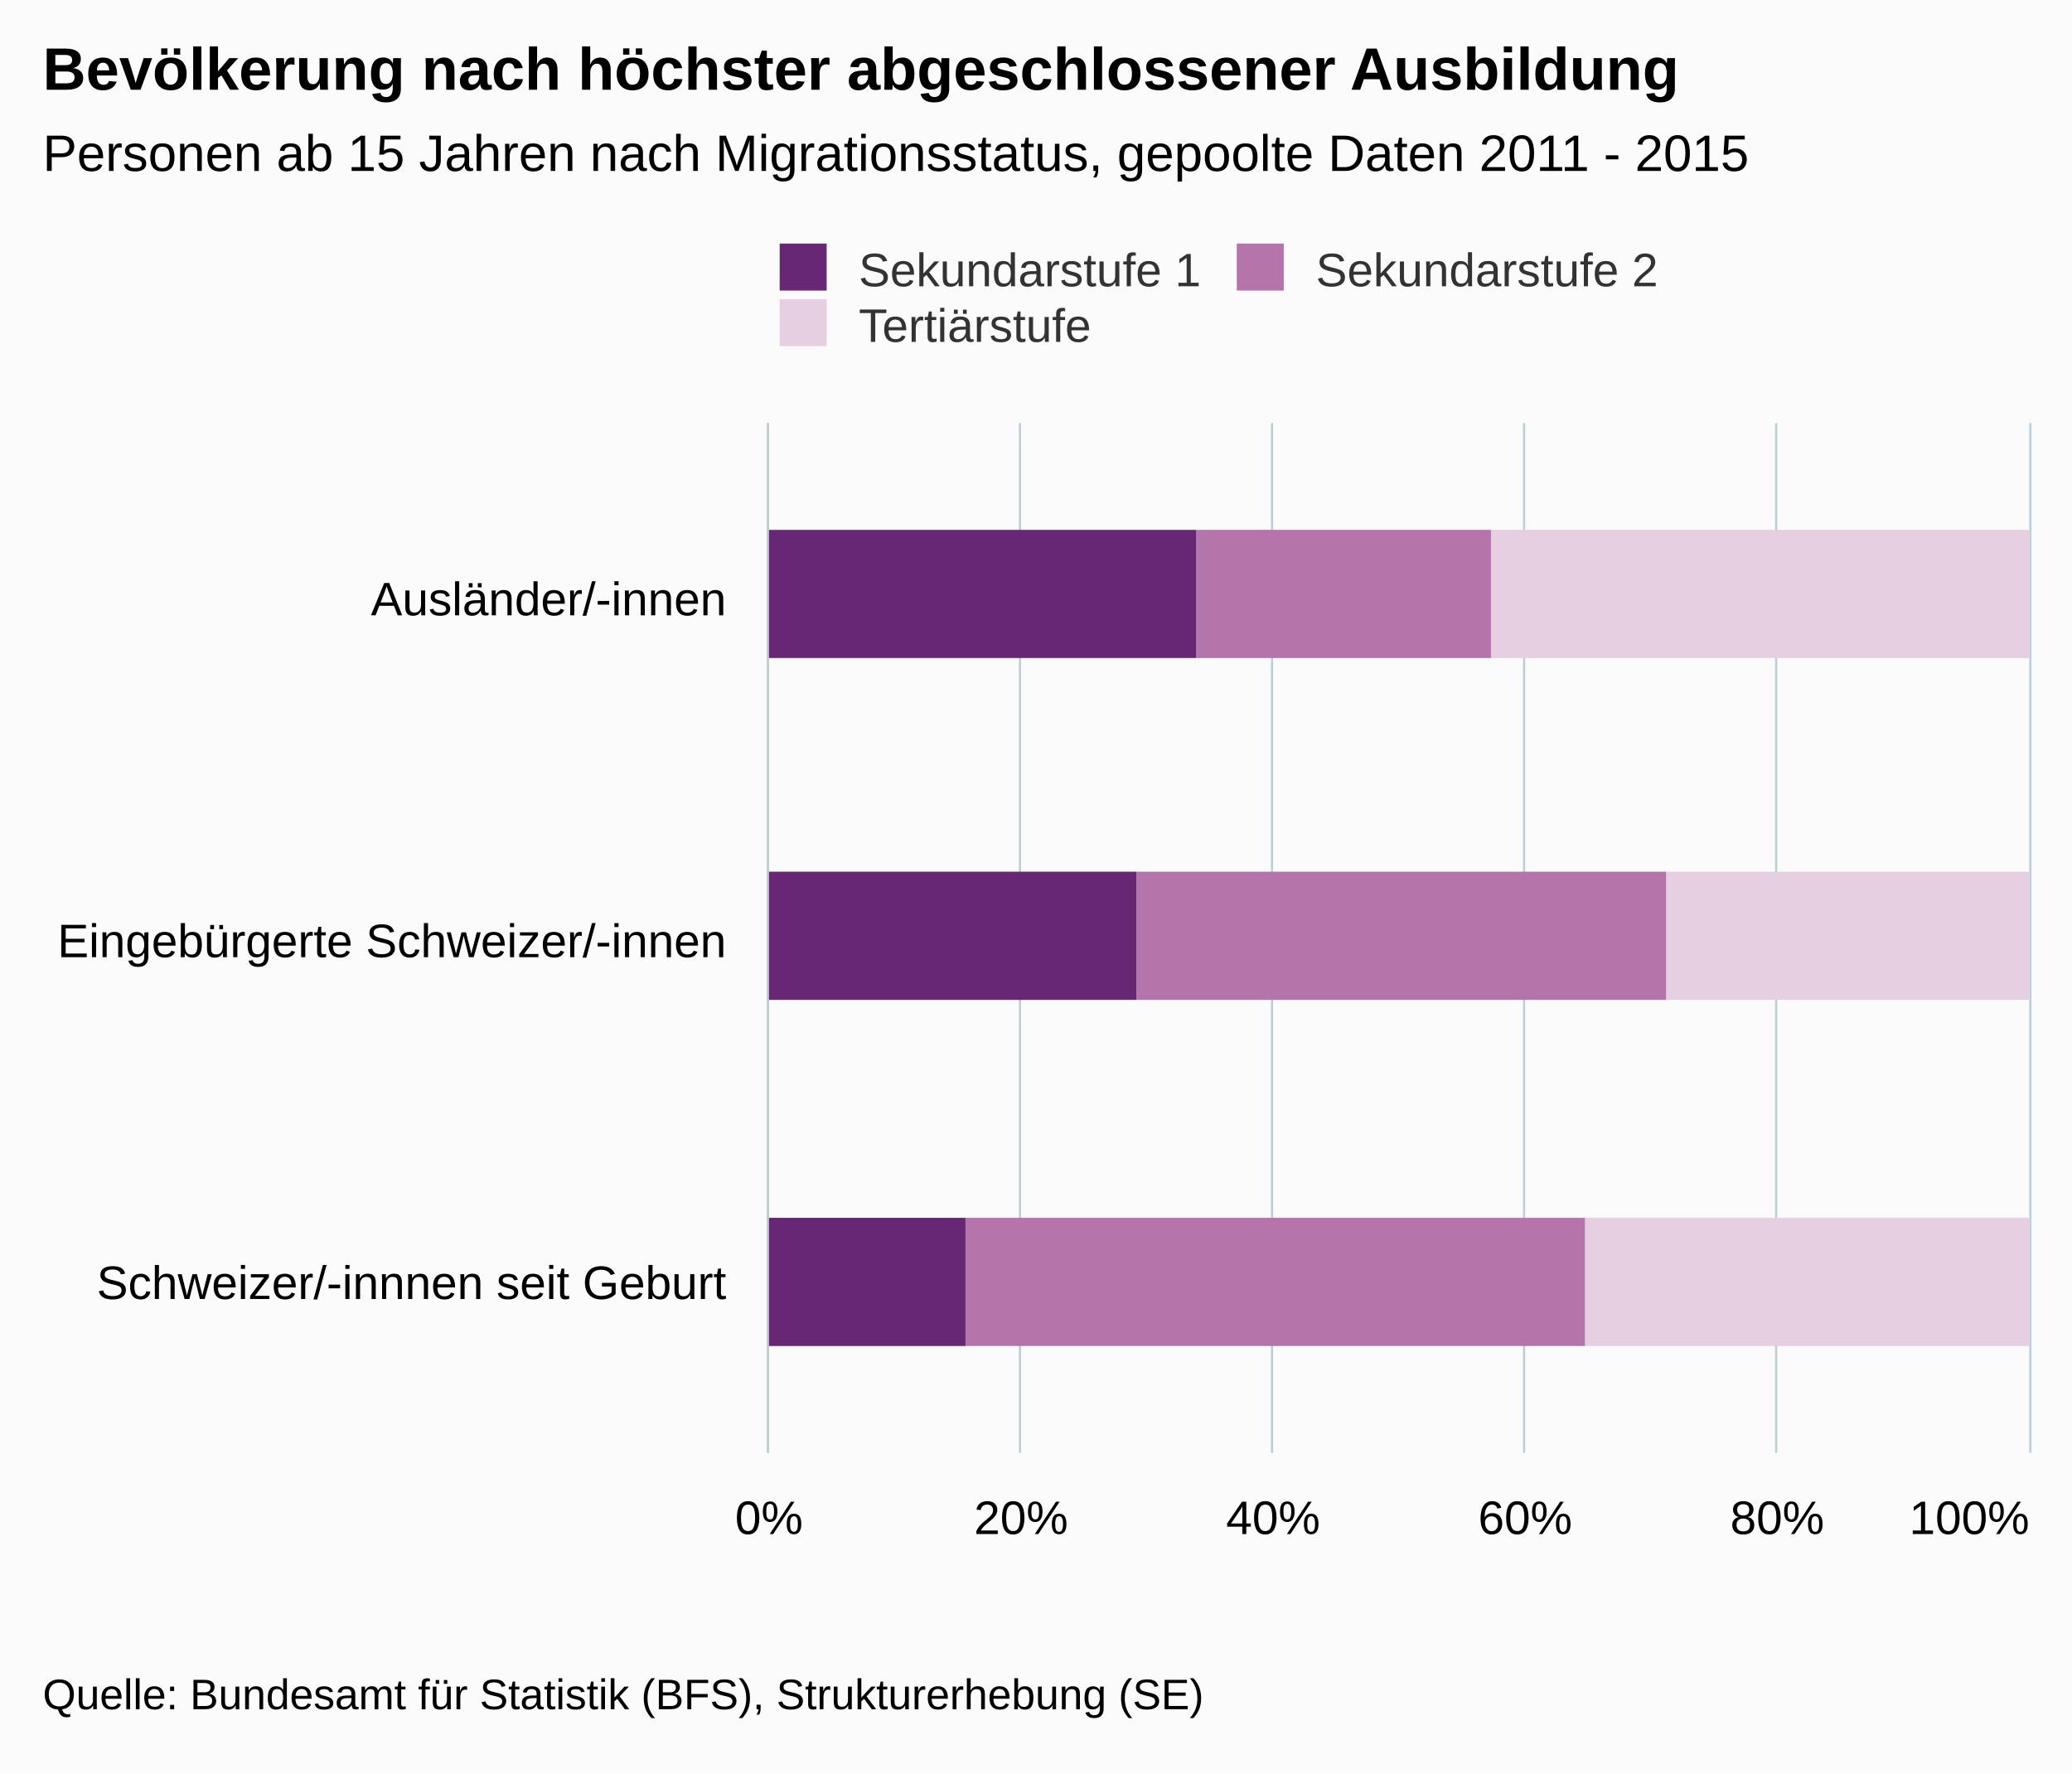
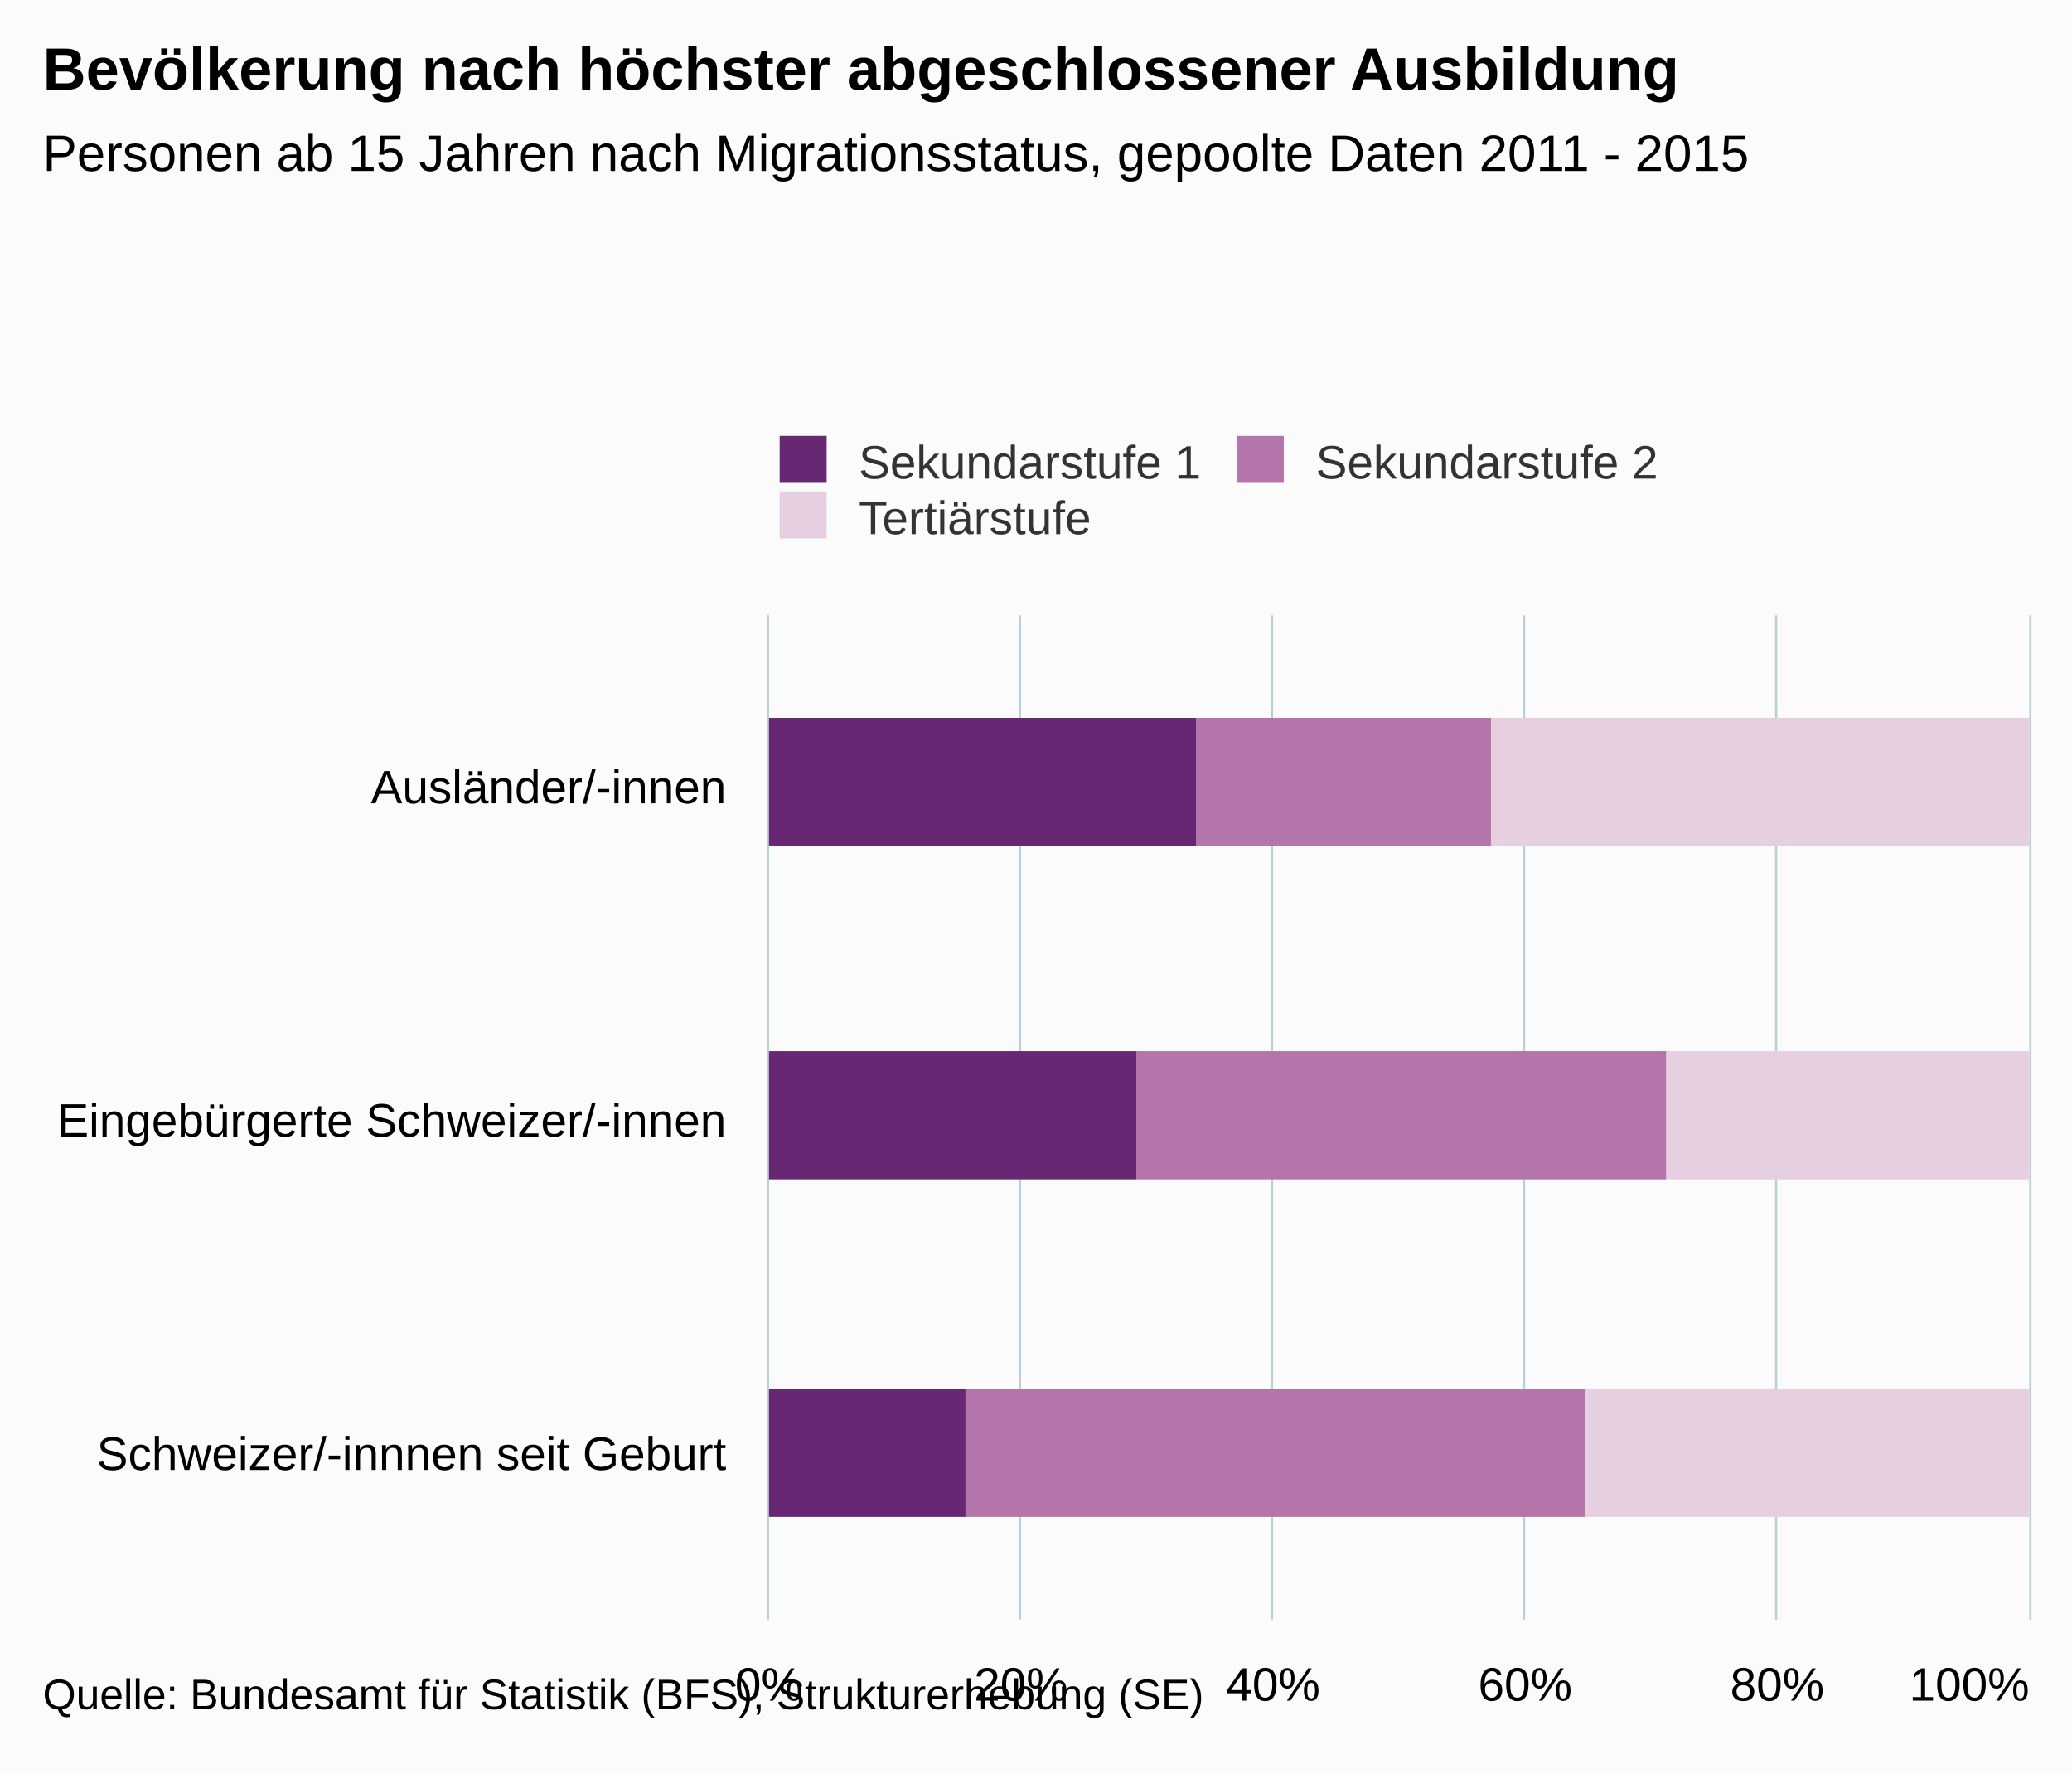
- <svg xmlns="http://www.w3.org/2000/svg" version="1.1" class="highcharts-root" style="font-family:arial;font-size:12px;" viewBox="0 0 485 415">
+ <svg xmlns="http://www.w3.org/2000/svg" version="1.1" class="highcharts-root" style="font-family:Arial;font-size:12px;" viewBox="0 0 485 415">
  <defs>
    <clipPath>
-       <rect x="0" y="0" width="241" height="295" fill="none" />
+       <rect x="0" y="0" width="235" height="295" fill="none" />
    </clipPath>
    <clipPath id="a">
-       <rect x="0" y="0" width="241" height="295" fill="none" />
+       <rect x="0" y="0" width="235" height="295" fill="none" />
    </clipPath>
  </defs>
  <rect fill="#fbfbfb" class="highcharts-background" x="0" y="0" width="485" height="415" rx="0" ry="0" />
-   <rect fill="none" class="highcharts-plot-background" x="180" y="99" width="295" height="241" />
+   <rect fill="none" class="highcharts-plot-background" x="180" y="144" width="295" height="235" />
  <g class="highcharts-pane-group" />
  <g class="highcharts-grid highcharts-xaxis-grid ">
-     <path fill="none" class="highcharts-grid-line" d="M 180 179.5 L 475 179.5" opacity="1" />
-     <path fill="none" class="highcharts-grid-line" d="M 180 260.5 L 475 260.5" opacity="1" />
-     <path fill="none" class="highcharts-grid-line" d="M 180 340.5 L 475 340.5" opacity="1" />
-     <path fill="none" class="highcharts-grid-line" d="M 180 99.5 L 475 99.5" opacity="1" />
+     <path fill="none" class="highcharts-grid-line" d="M 180 222.5 L 475 222.5" opacity="1" />
+     <path fill="none" class="highcharts-grid-line" d="M 180 301.5 L 475 301.5" opacity="1" />
+     <path fill="none" class="highcharts-grid-line" d="M 180 379.5 L 475 379.5" opacity="1" />
+     <path fill="none" class="highcharts-grid-line" d="M 180 144.5 L 475 144.5" opacity="1" />
  </g>
  <g class="highcharts-grid highcharts-yaxis-grid ">
-     <path fill="none" stroke="#B9CFD7" stroke-width="0.5" class="highcharts-grid-line" d="M 179.75 99 L 179.75 340" opacity="1" />
-     <path fill="none" stroke="#B9CFD7" stroke-width="0.5" class="highcharts-grid-line" d="M 238.75 99 L 238.75 340" opacity="1" />
-     <path fill="none" stroke="#B9CFD7" stroke-width="0.5" class="highcharts-grid-line" d="M 297.75 99 L 297.75 340" opacity="1" />
-     <path fill="none" stroke="#B9CFD7" stroke-width="0.5" class="highcharts-grid-line" d="M 356.75 99 L 356.75 340" opacity="1" />
-     <path fill="none" stroke="#B9CFD7" stroke-width="0.5" class="highcharts-grid-line" d="M 415.75 99 L 415.75 340" opacity="1" />
-     <path fill="none" stroke="#B9CFD7" stroke-width="0.5" class="highcharts-grid-line" d="M 475.25 99 L 475.25 340" opacity="1" />
+     <path fill="none" stroke="#B9CFD7" stroke-width="0.5" class="highcharts-grid-line" d="M 179.75 144 L 179.75 379" opacity="1" />
+     <path fill="none" stroke="#B9CFD7" stroke-width="0.5" class="highcharts-grid-line" d="M 238.75 144 L 238.75 379" opacity="1" />
+     <path fill="none" stroke="#B9CFD7" stroke-width="0.5" class="highcharts-grid-line" d="M 297.75 144 L 297.75 379" opacity="1" />
+     <path fill="none" stroke="#B9CFD7" stroke-width="0.5" class="highcharts-grid-line" d="M 356.75 144 L 356.75 379" opacity="1" />
+     <path fill="none" stroke="#B9CFD7" stroke-width="0.5" class="highcharts-grid-line" d="M 415.75 144 L 415.75 379" opacity="1" />
+     <path fill="none" stroke="#B9CFD7" stroke-width="0.5" class="highcharts-grid-line" d="M 475.25 144 L 475.25 379" opacity="1" />
  </g>
-   <rect fill="none" class="highcharts-plot-border" x="180" y="99" width="295" height="241" />
+   <rect fill="none" class="highcharts-plot-border" x="180" y="144" width="295" height="235" />
  <g class="highcharts-axis highcharts-xaxis ">
-     <path fill="none" class="highcharts-axis-line" stroke="#B9CFD7" stroke-width="0.5" d="M 179.75 99 L 179.75 340" />
+     <path fill="none" class="highcharts-axis-line" stroke="#B9CFD7" stroke-width="0.5" d="M 179.75 144 L 179.75 379" />
  </g>
  <g class="highcharts-axis highcharts-yaxis ">
-     <path fill="none" class="highcharts-axis-line" d="M 180 340 L 475 340" />
+     <path fill="none" class="highcharts-axis-line" d="M 180 379 L 475 379" />
  </g>
  <g class="highcharts-series-group">
-     <g class="highcharts-series highcharts-series-0 highcharts-column-series highcharts-color-undefined " transform="translate(475,340) rotate(90) scale(-1,1) scale(1 1)" clip-path="url(#a)">
-       <rect x="186" y="0" width="30" height="126" fill="rgb(231,207,226)" class="highcharts-point" />
-       <rect x="106" y="0" width="30" height="85" fill="rgb(231,207,226)" class="highcharts-point" />
-       <rect x="25" y="0" width="30" height="104" fill="rgb(231,207,226)" class="highcharts-point" />
+     <g class="highcharts-series highcharts-series-0 highcharts-column-series " transform="translate(475,379) rotate(90) scale(-1,1) scale(1 1)" clip-path="url(#a)">
+       <rect x="181" y="0" width="30" height="126" fill="rgb(231,207,226)" class="highcharts-point" />
+       <rect x="103" y="0" width="30" height="85" fill="rgb(231,207,226)" class="highcharts-point" />
+       <rect x="24" y="0" width="30" height="104" fill="rgb(231,207,226)" class="highcharts-point" />
    </g>
-     <g class="highcharts-markers highcharts-series-0 highcharts-column-series highcharts-color-undefined " transform="translate(475,340) rotate(90) scale(-1,1) scale(1 1)" clip-path="none" />
-     <g class="highcharts-series highcharts-series-1 highcharts-column-series highcharts-color-undefined " transform="translate(475,340) rotate(90) scale(-1,1) scale(1 1)" clip-path="url(#a)">
-       <rect x="186" y="126" width="30" height="69" fill="rgb(180,117,171)" class="highcharts-point" />
-       <rect x="106" y="85" width="30" height="124" fill="rgb(180,117,171)" class="highcharts-point" />
-       <rect x="25" y="104" width="30" height="145" fill="rgb(180,117,171)" class="highcharts-point" />
+     <g class="highcharts-markers highcharts-series-0 highcharts-column-series " transform="translate(475,379) rotate(90) scale(-1,1) scale(1 1)" clip-path="none" />
+     <g class="highcharts-series highcharts-series-1 highcharts-column-series " transform="translate(475,379) rotate(90) scale(-1,1) scale(1 1)" clip-path="url(#a)">
+       <rect x="181" y="126" width="30" height="69" fill="rgb(180,117,171)" class="highcharts-point" />
+       <rect x="103" y="85" width="30" height="124" fill="rgb(180,117,171)" class="highcharts-point" />
+       <rect x="24" y="104" width="30" height="145" fill="rgb(180,117,171)" class="highcharts-point" />
    </g>
-     <g class="highcharts-markers highcharts-series-1 highcharts-column-series highcharts-color-undefined " transform="translate(475,340) rotate(90) scale(-1,1) scale(1 1)" clip-path="none" />
-     <g class="highcharts-series highcharts-series-2 highcharts-column-series highcharts-color-undefined " transform="translate(475,340) rotate(90) scale(-1,1) scale(1 1)" clip-path="url(#a)">
-       <rect x="186" y="195" width="30" height="101" fill="rgb(103,39,115)" class="highcharts-point" />
-       <rect x="106" y="209" width="30" height="87" fill="rgb(103,39,115)" class="highcharts-point" />
-       <rect x="25" y="249" width="30" height="47" fill="rgb(103,39,115)" class="highcharts-point" />
+     <g class="highcharts-markers highcharts-series-1 highcharts-column-series " transform="translate(475,379) rotate(90) scale(-1,1) scale(1 1)" clip-path="none" />
+     <g class="highcharts-series highcharts-series-2 highcharts-column-series " transform="translate(475,379) rotate(90) scale(-1,1) scale(1 1)" clip-path="url(#a)">
+       <rect x="181" y="195" width="30" height="101" fill="rgb(103,39,115)" class="highcharts-point" />
+       <rect x="103" y="209" width="30" height="87" fill="rgb(103,39,115)" class="highcharts-point" />
+       <rect x="24" y="249" width="30" height="47" fill="rgb(103,39,115)" class="highcharts-point" />
    </g>
-     <g class="highcharts-markers highcharts-series-2 highcharts-column-series highcharts-color-undefined " transform="translate(475,340) rotate(90) scale(-1,1) scale(1 1)" clip-path="none" />
+     <g class="highcharts-markers highcharts-series-2 highcharts-column-series " transform="translate(475,379) rotate(90) scale(-1,1) scale(1 1)" clip-path="none" />
  </g>
  <text x="10" text-anchor="start" class="highcharts-title" style="color:#000000;font-size:14px;font-weight:bold;fill:#000000;" y="21">
    <tspan>Bevölkerung nach höchster abgeschlossener Ausbildung</tspan>
  </text>
-   <text x="10" text-anchor="start" class="highcharts-subtitle" style="color:#000000;font-size:12px;font-weight:normal;font-family:arial;fill:#000000;" y="40">
+   <text x="10" text-anchor="start" class="highcharts-subtitle" style="color:#000000;font-size:12px;font-weight:normal;font-family:Arial;fill:#000000;" y="40">
    <tspan>Personen ab 15 Jahren nach Migrationsstatus, gepoolte Daten 2011 - 2015</tspan>
  </text>
-   <g class="highcharts-legend" transform="translate(172,50)">
+   <g class="highcharts-legend" transform="translate(172,95)">
    <rect fill="none" class="highcharts-legend-box" rx="0" ry="0" x="0" y="0" width="224" height="37" visibility="visible" />
    <g>
      <g>
        <g class="highcharts-legend-item highcharts-column-series highcharts-color-undefined highcharts-series-2" transform="translate(8,3)">
          <text x="21" style="color:#333333;font-size:11px;font-weight:normal;cursor:pointer;fill:#333333;" text-anchor="start" y="14">
            <tspan>Sekundarstufe 1</tspan>
          </text>
          <rect x="2.5" y="4" width="11" height="11" fill="rgb(103,39,115)" class="highcharts-point" />
        </g>
        <g class="highcharts-legend-item highcharts-column-series highcharts-color-undefined highcharts-series-1" transform="translate(115,3)">
          <text x="21" y="14" style="color:#333333;font-size:11px;font-weight:normal;cursor:pointer;fill:#333333;" text-anchor="start">
            <tspan>Sekundarstufe 2</tspan>
          </text>
          <rect x="2.5" y="4" width="11" height="11" fill="rgb(180,117,171)" class="highcharts-point" />
        </g>
        <g class="highcharts-legend-item highcharts-column-series highcharts-color-undefined highcharts-series-0" transform="translate(8,16)">
          <text x="21" y="14" style="color:#333333;font-size:11px;font-weight:normal;cursor:pointer;fill:#333333;" text-anchor="start">
            <tspan>Tertiärstufe</tspan>
          </text>
          <rect x="2.5" y="4" width="11" height="11" fill="rgb(231,207,226)" class="highcharts-point" />
        </g>
      </g>
    </g>
  </g>
  <g class="highcharts-axis-labels highcharts-xaxis-labels ">
-     <text x="170" style="color:#000000;cursor:default;font-size:11px;fill:#000000;" text-anchor="end" transform="translate(0,0)" y="144" opacity="1">
-       <tspan>Ausländer/-innen</tspan>
+     <text x="170" style="color:#000000;cursor:default;font-size:11px;fill:#000000;" text-anchor="end" transform="translate(0,0)" y="188" opacity="1">
+       Ausländer/-innen
    </text>
-     <text x="170" style="color:#000000;cursor:default;font-size:11px;fill:#000000;" text-anchor="end" transform="translate(0,0)" y="224" opacity="1">
+     <text x="170" style="color:#000000;cursor:default;font-size:11px;fill:#000000;" text-anchor="end" transform="translate(0,0)" y="266" opacity="1">
      <tspan>Eingebürgerte Schweizer/-innen</tspan>
    </text>
-     <text x="170" style="color:#000000;cursor:default;font-size:11px;fill:#000000;" text-anchor="end" transform="translate(0,0)" y="304" opacity="1">
+     <text x="170" style="color:#000000;cursor:default;font-size:11px;fill:#000000;" text-anchor="end" transform="translate(0,0)" y="344" opacity="1">
      <tspan>Schweizer/-innnen seit Geburt</tspan>
    </text>
  </g>
  <g class="highcharts-axis-labels highcharts-yaxis-labels ">
-     <text x="180" style="color:#000000;cursor:default;font-size:11px;fill:#000000;" text-anchor="middle" transform="translate(0,0)" y="359" opacity="1">
+     <text x="180" style="color:#000000;cursor:default;font-size:11px;fill:#000000;" text-anchor="middle" transform="translate(0,0)" y="398" opacity="1">
      0%
    </text>
-     <text x="239" style="color:#000000;cursor:default;font-size:11px;fill:#000000;" text-anchor="middle" transform="translate(0,0)" y="359" opacity="1">
+     <text x="239" style="color:#000000;cursor:default;font-size:11px;fill:#000000;" text-anchor="middle" transform="translate(0,0)" y="398" opacity="1">
      20%
    </text>
-     <text x="298" style="color:#000000;cursor:default;font-size:11px;fill:#000000;" text-anchor="middle" transform="translate(0,0)" y="359" opacity="1">
+     <text x="298" style="color:#000000;cursor:default;font-size:11px;fill:#000000;" text-anchor="middle" transform="translate(0,0)" y="398" opacity="1">
      40%
    </text>
-     <text x="357" style="color:#000000;cursor:default;font-size:11px;fill:#000000;" text-anchor="middle" transform="translate(0,0)" y="359" opacity="1">
+     <text x="357" style="color:#000000;cursor:default;font-size:11px;fill:#000000;" text-anchor="middle" transform="translate(0,0)" y="398" opacity="1">
      60%
    </text>
-     <text x="416" style="color:#000000;cursor:default;font-size:11px;fill:#000000;" text-anchor="middle" transform="translate(0,0)" y="359" opacity="1">
+     <text x="416" style="color:#000000;cursor:default;font-size:11px;fill:#000000;" text-anchor="middle" transform="translate(0,0)" y="398" opacity="1">
      80%
    </text>
-     <text x="460.953" style="color:#000000;cursor:default;font-size:11px;fill:#000000;" text-anchor="middle" transform="translate(0,0)" y="359" opacity="1">
+     <text x="460.953" style="color:#000000;cursor:default;font-size:11px;fill:#000000;" text-anchor="middle" transform="translate(0,0)" y="398" opacity="1">
      100%
    </text>
  </g>
  <text x="10" class="highcharts-credits" text-anchor="start" style="cursor:default;color:#000000;font-size:10px;fill:#000000;" y="400">
    <tspan>Quelle: Bundesamt für Statistik (BFS), Strukturerhebung (SE)</tspan>
  </text>
</svg>
